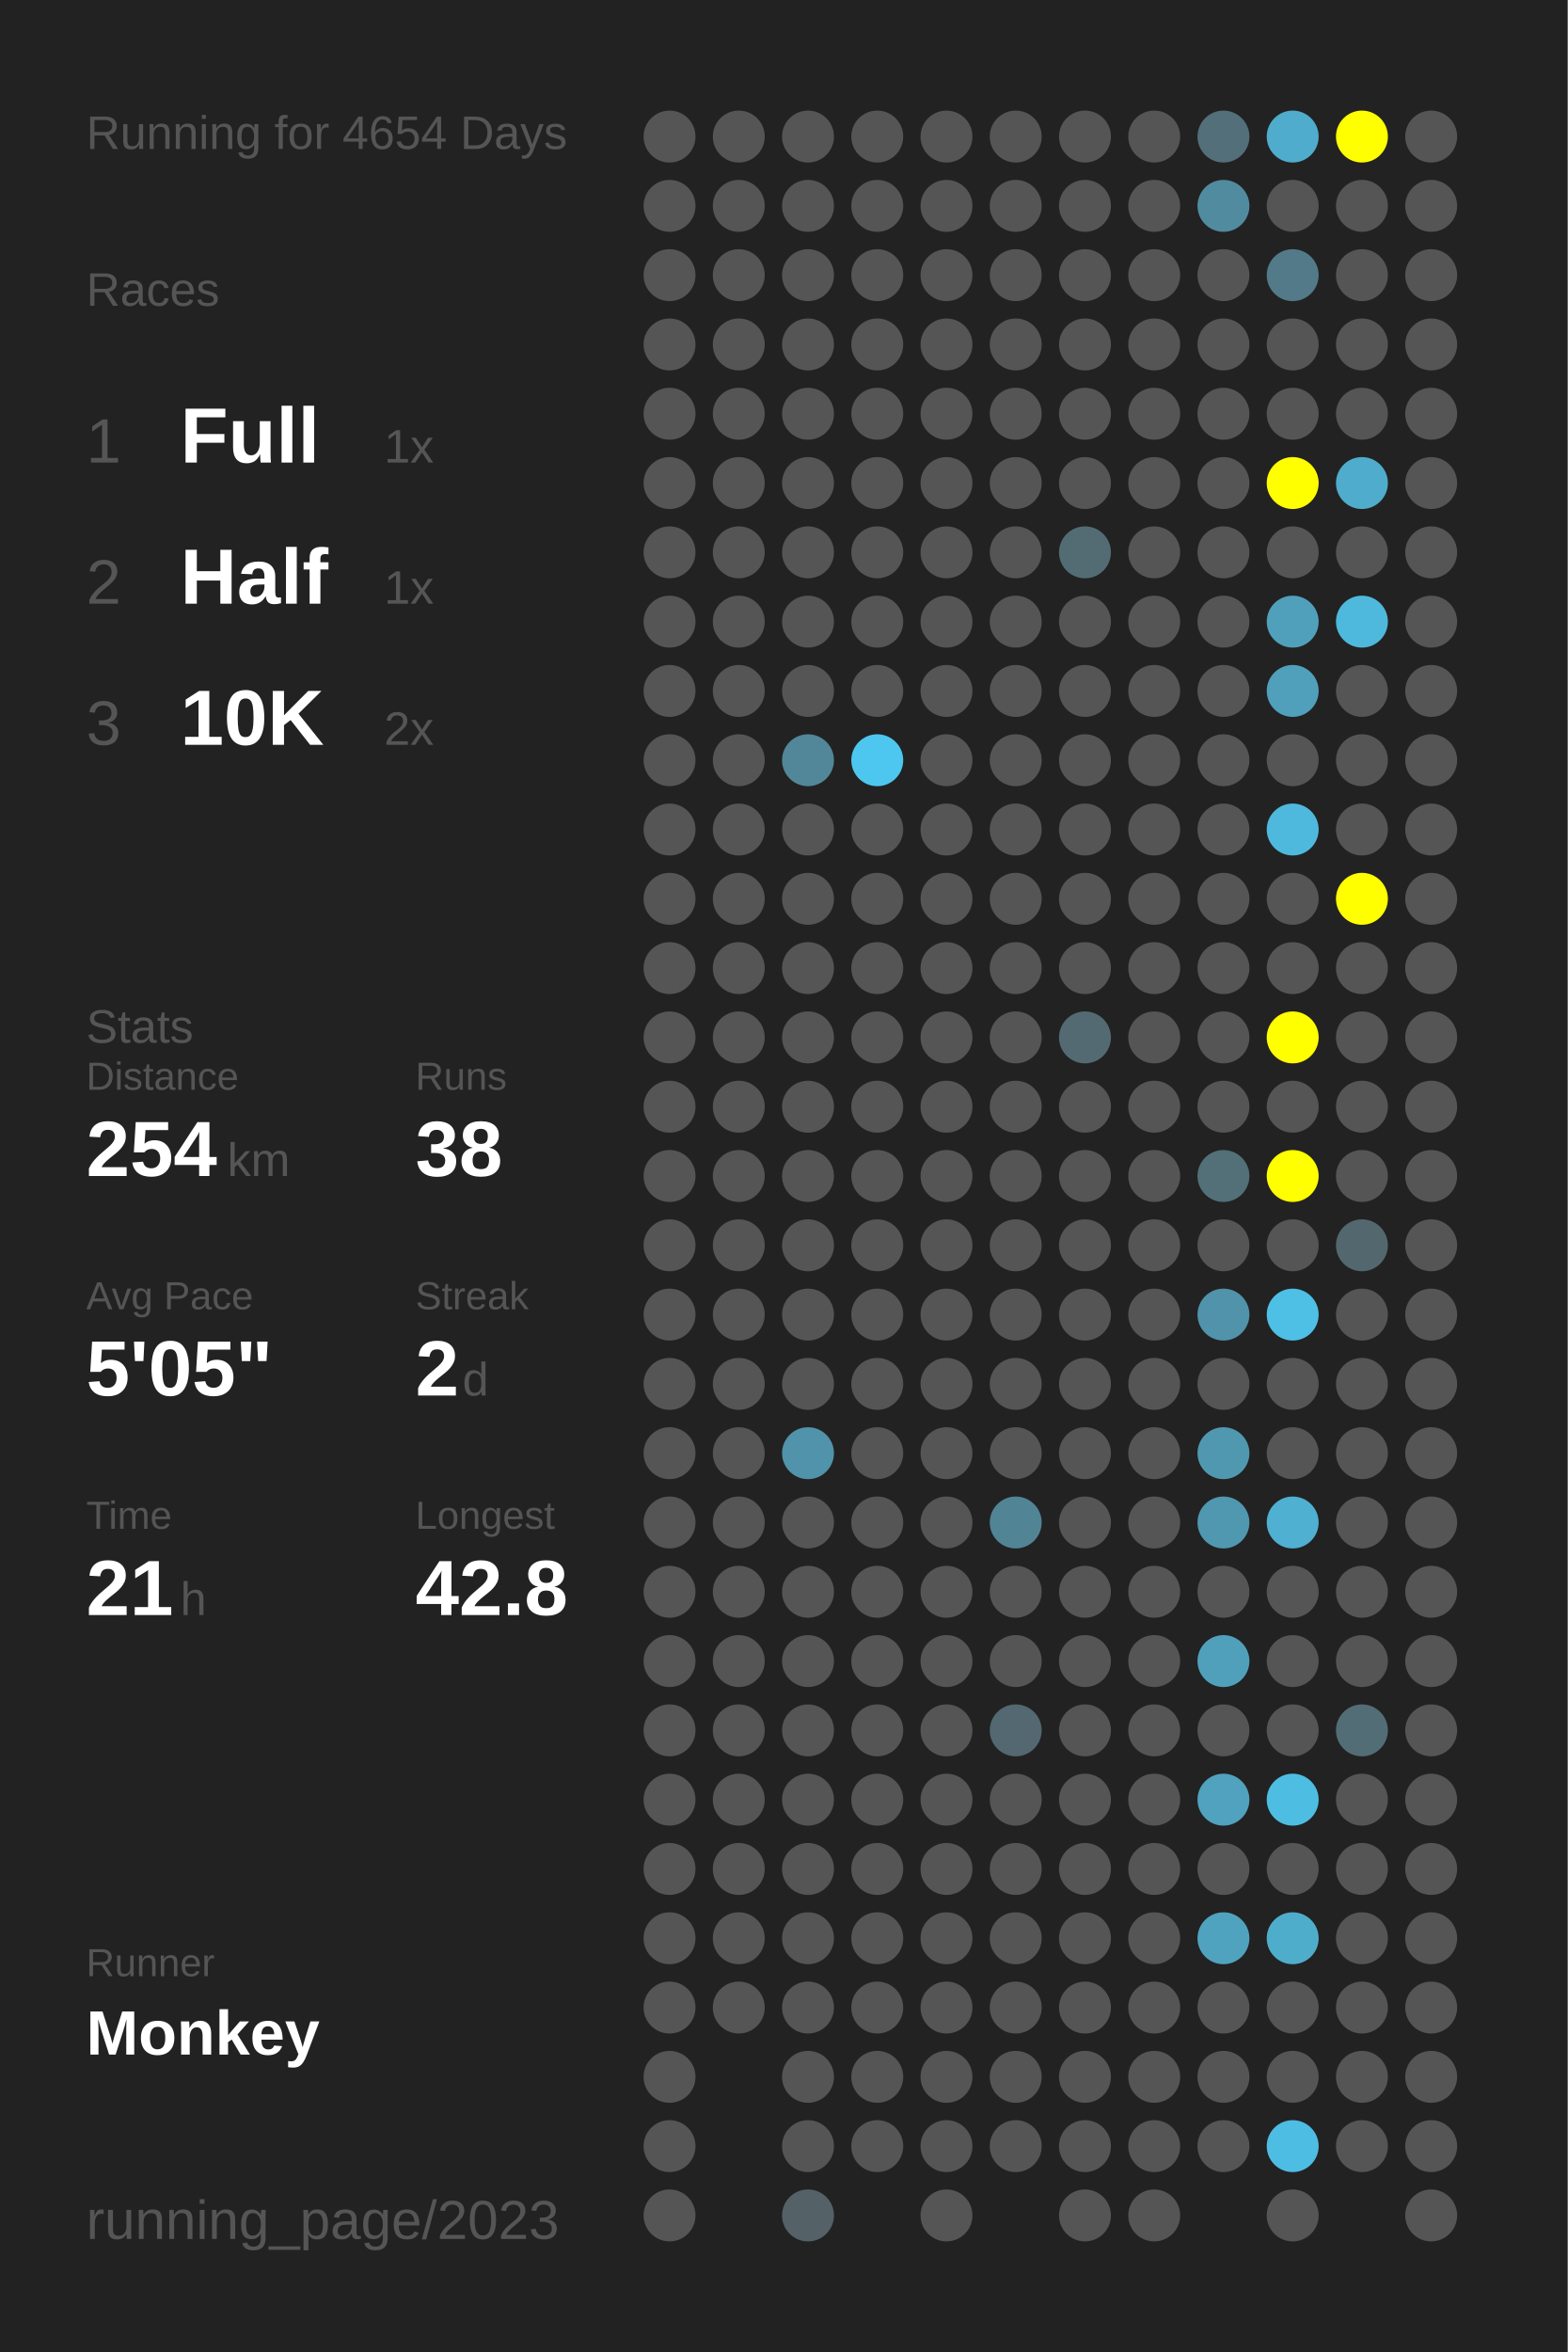
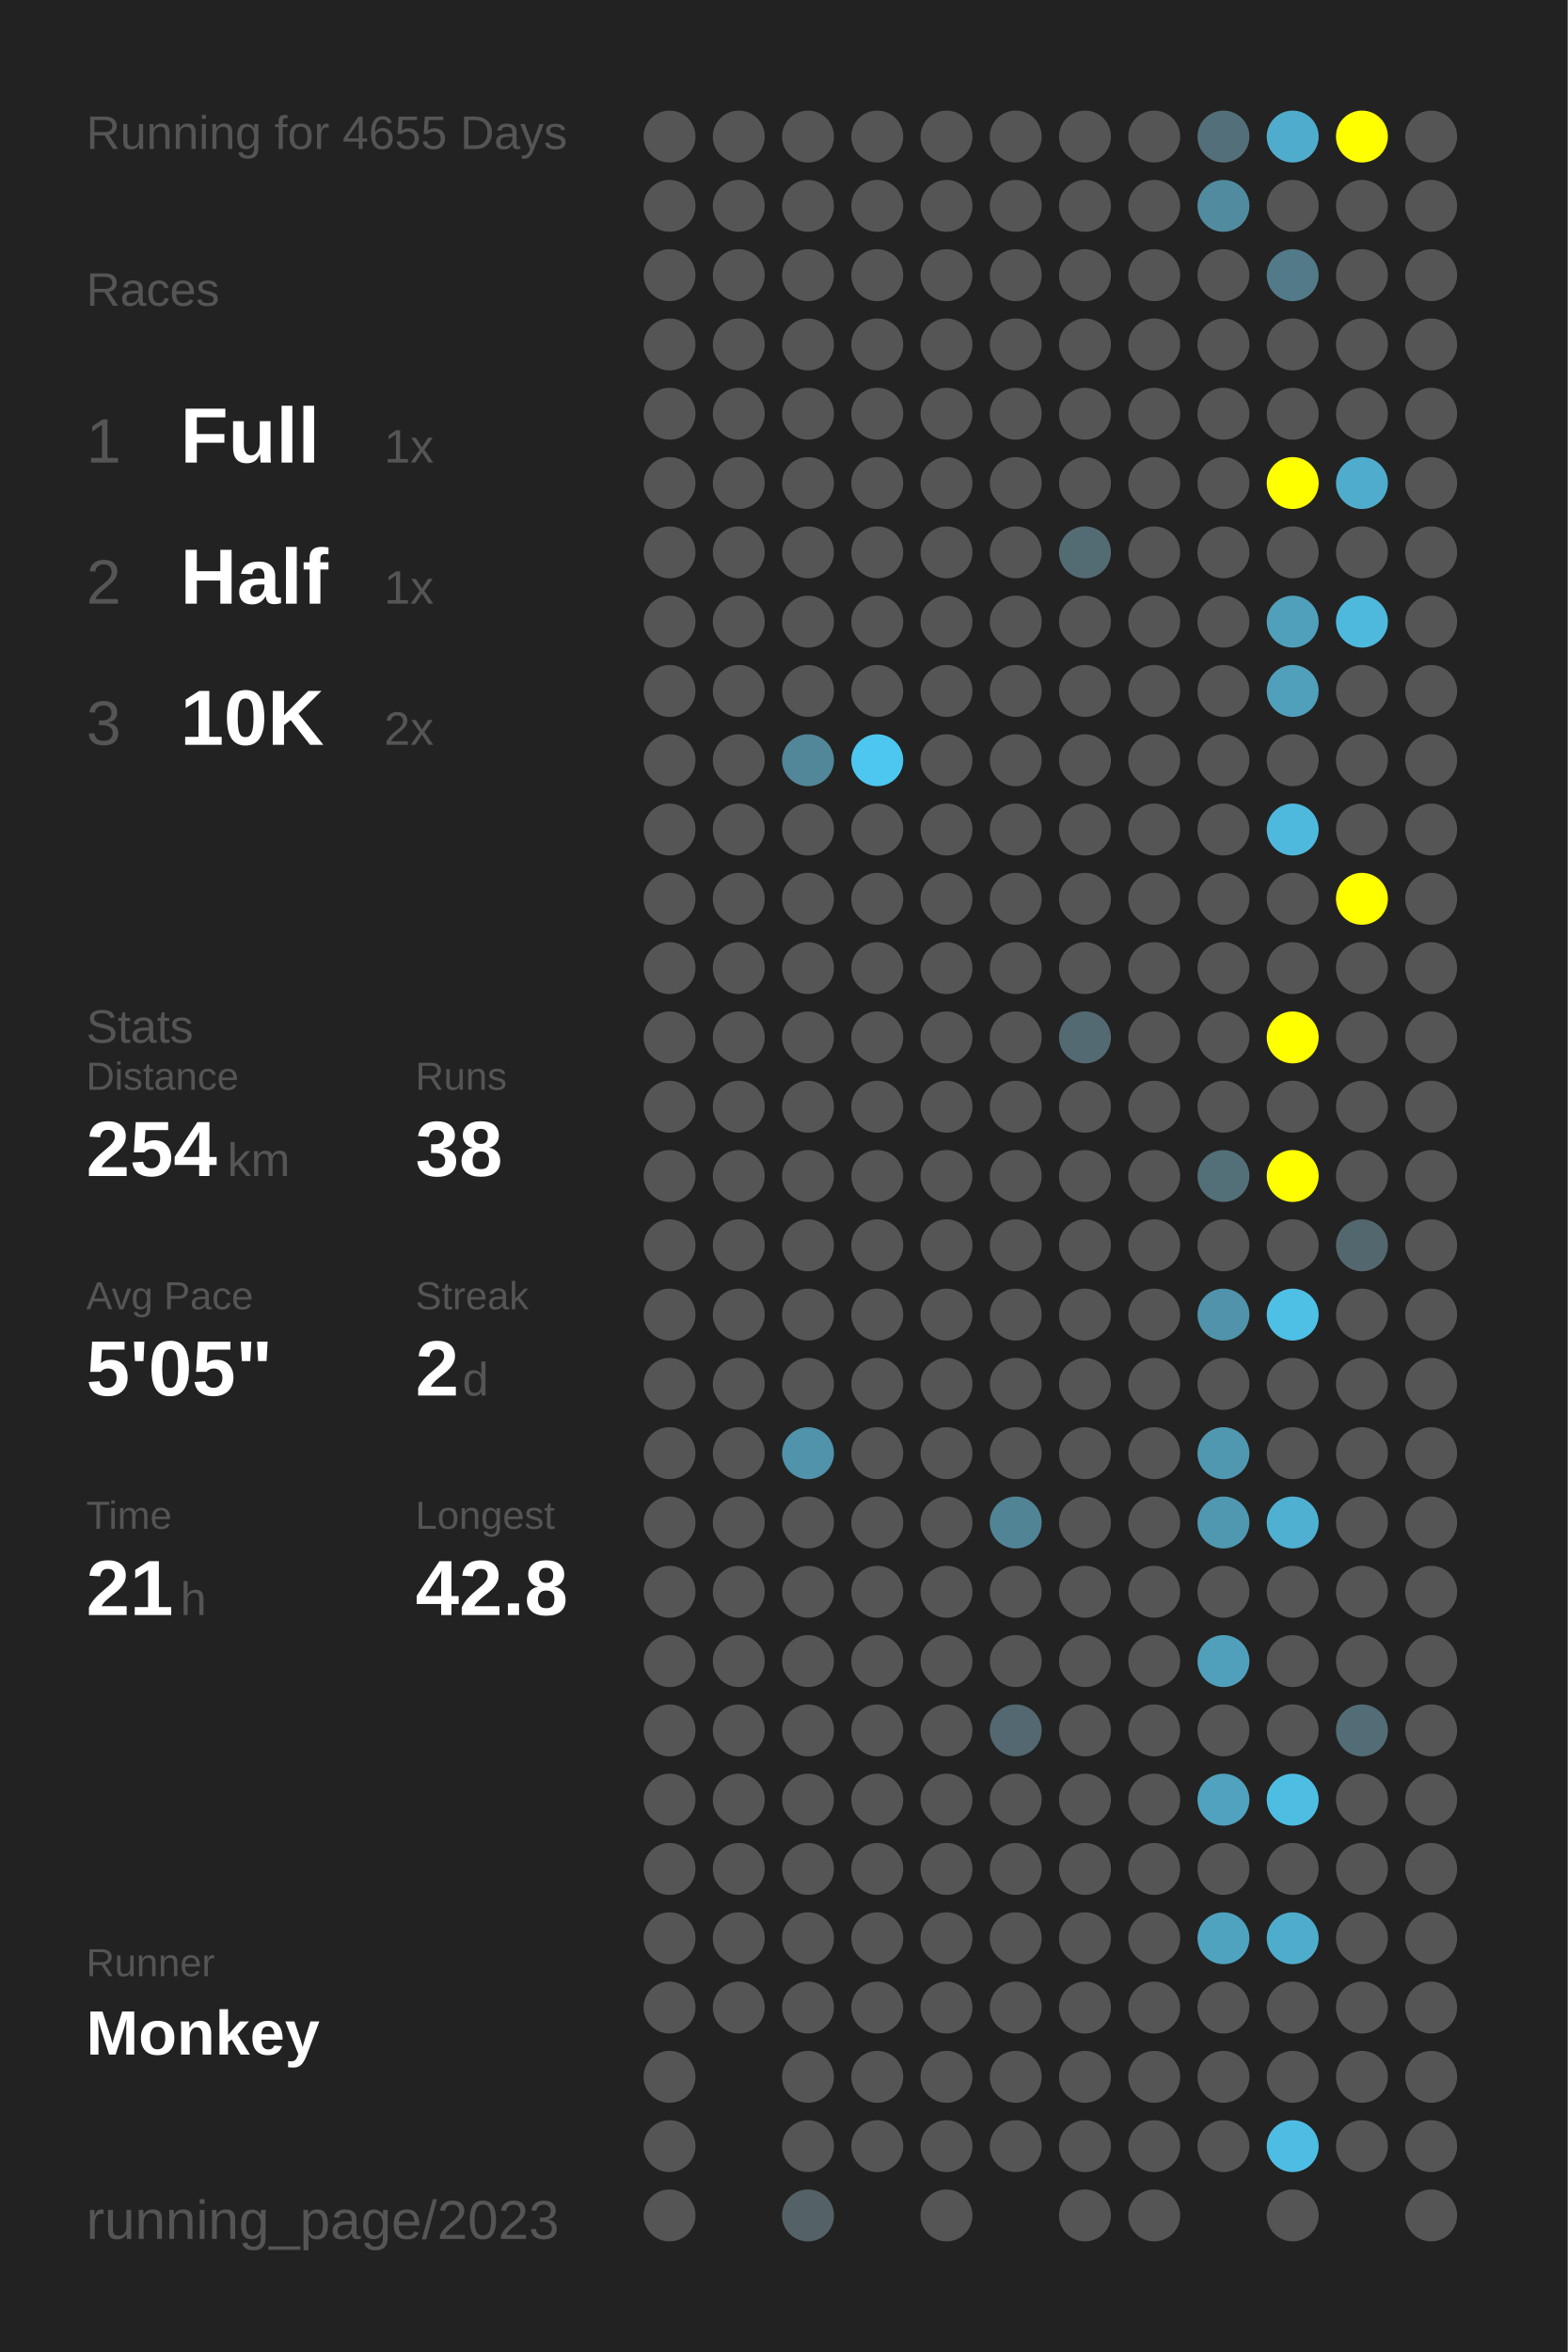
<svg xmlns="http://www.w3.org/2000/svg" baseProfile="full" height="300mm" version="1.1" viewBox="0,0,200,300" width="200mm">
  <defs />
  <rect fill="#222222" height="300" width="200" x="0" y="0" />
-   <text fill="#555555" style="font-size:6px; font-family:Arial;" x="11" y="19">Running for 4654 Days</text>
+   <text fill="#555555" style="font-size:6px; font-family:Arial;" x="11" y="19">Running for 4655 Days</text>
  <text fill="#555555" style="font-size:6px; font-family:Arial;" x="11" y="39">Races</text>
  <text fill="#555555" style="font-size:8px; font-family:Arial;" x="11" y="59">1</text>
  <text fill="#FFFFFF" style="font-size:10px; font-family:Arial; font-weight:bold;" x="23" y="59">Full</text>
  <text fill="#555555" style="font-size:6px; font-family:Arial;" x="49" y="59">1x</text>
  <text fill="#555555" style="font-size:8px; font-family:Arial;" x="11" y="77">2</text>
  <text fill="#FFFFFF" style="font-size:10px; font-family:Arial; font-weight:bold;" x="23" y="77">Half</text>
  <text fill="#555555" style="font-size:6px; font-family:Arial;" x="49" y="77">1x</text>
  <text fill="#555555" style="font-size:8px; font-family:Arial;" x="11" y="95">3</text>
  <text fill="#FFFFFF" style="font-size:10px; font-family:Arial; font-weight:bold;" x="23" y="95">10K</text>
  <text fill="#555555" style="font-size:6px; font-family:Arial;" x="49" y="95">2x</text>
  <text fill="#555555" style="font-size:6px; font-family:Arial;" x="11" y="133">Stats</text>
  <text fill="#555555" style="font-size:5px; font-family:Arial;" x="11" y="139">Distance</text>
  <text fill="#FFFFFF" style="font-size:10px; font-family:Arial; font-weight:bold;" x="11" y="150">254</text>
  <text fill="#555555" style="font-size:6px; font-family:Arial;" x="29" y="150">km</text>
  <text fill="#555555" style="font-size:5px; font-family:Arial;" x="53" y="139">Runs</text>
  <text fill="#FFFFFF" style="font-size:10px; font-family:Arial; font-weight:bold;" x="53" y="150">38</text>
  <text fill="#555555" style="font-size:5px; font-family:Arial;" x="11" y="167">Avg Pace</text>
  <text fill="#FFFFFF" style="font-size:10px; font-family:Arial; font-weight:bold;" x="11" y="178">5'05"</text>
  <text fill="#555555" style="font-size:5px; font-family:Arial;" x="53" y="167">Streak</text>
  <text fill="#FFFFFF" style="font-size:10px; font-family:Arial; font-weight:bold;" x="53" y="178">2</text>
  <text fill="#555555" style="font-size:6px; font-family:Arial;" x="59" y="178">d</text>
  <text fill="#555555" style="font-size:5px; font-family:Arial;" x="11" y="195">Time</text>
  <text fill="#FFFFFF" style="font-size:10px; font-family:Arial; font-weight:bold;" x="11" y="206">21</text>
  <text fill="#555555" style="font-size:6px; font-family:Arial;" x="23" y="206">h</text>
  <text fill="#555555" style="font-size:5px; font-family:Arial;" x="53" y="195">Longest</text>
  <text fill="#FFFFFF" style="font-size:10px; font-family:Arial; font-weight:bold;" x="53" y="206">42.8</text>
  <text fill="#555555" style="font-size:5px; font-family:Arial;" x="11" y="252.065">Runner</text>
  <text fill="#FFFFFF" style="font-size:8px; font-family:Arial; font-weight:bold;" x="11" y="262.065">Monkey</text>
  <text fill="#555555" style="font-size:7px; font-family:Arial;" x="11" y="285.581">running_page/2023</text>
  <circle cx="85.417" cy="17.419" fill="#555555" r="3.312" />
  <circle cx="85.417" cy="26.258" fill="#555555" r="3.312" />
  <circle cx="85.417" cy="35.097" fill="#555555" r="3.312" />
  <circle cx="85.417" cy="43.935" fill="#555555" r="3.312" />
  <circle cx="85.417" cy="52.774" fill="#555555" r="3.312" />
  <circle cx="85.417" cy="61.613" fill="#555555" r="3.312" />
  <circle cx="85.417" cy="70.452" fill="#555555" r="3.312" />
  <circle cx="85.417" cy="79.29" fill="#555555" r="3.312" />
  <circle cx="85.417" cy="88.129" fill="#555555" r="3.312" />
  <circle cx="85.417" cy="96.968" fill="#555555" r="3.312" />
  <circle cx="85.417" cy="105.806" fill="#555555" r="3.312" />
  <circle cx="85.417" cy="114.645" fill="#555555" r="3.312" />
  <circle cx="85.417" cy="123.484" fill="#555555" r="3.312" />
  <circle cx="85.417" cy="132.323" fill="#555555" r="3.312" />
  <circle cx="85.417" cy="141.161" fill="#555555" r="3.312" />
  <circle cx="85.417" cy="150" fill="#555555" r="3.312" />
  <circle cx="85.417" cy="158.839" fill="#555555" r="3.312" />
  <circle cx="85.417" cy="167.677" fill="#555555" r="3.312" />
  <circle cx="85.417" cy="176.516" fill="#555555" r="3.312" />
  <circle cx="85.417" cy="185.355" fill="#555555" r="3.312" />
  <circle cx="85.417" cy="194.194" fill="#555555" r="3.312" />
  <circle cx="85.417" cy="203.032" fill="#555555" r="3.312" />
  <circle cx="85.417" cy="211.871" fill="#555555" r="3.312" />
  <circle cx="85.417" cy="220.71" fill="#555555" r="3.312" />
  <circle cx="85.417" cy="229.548" fill="#555555" r="3.312" />
  <circle cx="85.417" cy="238.387" fill="#555555" r="3.312" />
  <circle cx="85.417" cy="247.226" fill="#555555" r="3.312" />
  <circle cx="85.417" cy="256.065" fill="#555555" r="3.312" />
  <circle cx="85.417" cy="264.903" fill="#555555" r="3.312" />
  <circle cx="85.417" cy="273.742" fill="#555555" r="3.312" />
  <circle cx="85.417" cy="282.581" fill="#555555" r="3.312" />
  <circle cx="94.25" cy="17.419" fill="#555555" r="3.312" />
  <circle cx="94.25" cy="26.258" fill="#555555" r="3.312" />
  <circle cx="94.25" cy="35.097" fill="#555555" r="3.312" />
  <circle cx="94.25" cy="43.935" fill="#555555" r="3.312" />
  <circle cx="94.25" cy="52.774" fill="#555555" r="3.312" />
  <circle cx="94.25" cy="61.613" fill="#555555" r="3.312" />
  <circle cx="94.25" cy="70.452" fill="#555555" r="3.312" />
  <circle cx="94.25" cy="79.29" fill="#555555" r="3.312" />
  <circle cx="94.25" cy="88.129" fill="#555555" r="3.312" />
  <circle cx="94.25" cy="96.968" fill="#555555" r="3.312" />
  <circle cx="94.25" cy="105.806" fill="#555555" r="3.312" />
  <circle cx="94.25" cy="114.645" fill="#555555" r="3.312" />
  <circle cx="94.25" cy="123.484" fill="#555555" r="3.312" />
  <circle cx="94.25" cy="132.323" fill="#555555" r="3.312" />
  <circle cx="94.25" cy="141.161" fill="#555555" r="3.312" />
  <circle cx="94.25" cy="150" fill="#555555" r="3.312" />
  <circle cx="94.25" cy="158.839" fill="#555555" r="3.312" />
  <circle cx="94.25" cy="167.677" fill="#555555" r="3.312" />
  <circle cx="94.25" cy="176.516" fill="#555555" r="3.312" />
  <circle cx="94.25" cy="185.355" fill="#555555" r="3.312" />
  <circle cx="94.25" cy="194.194" fill="#555555" r="3.312" />
  <circle cx="94.25" cy="203.032" fill="#555555" r="3.312" />
  <circle cx="94.25" cy="211.871" fill="#555555" r="3.312" />
  <circle cx="94.25" cy="220.71" fill="#555555" r="3.312" />
  <circle cx="94.25" cy="229.548" fill="#555555" r="3.312" />
  <circle cx="94.25" cy="238.387" fill="#555555" r="3.312" />
  <circle cx="94.25" cy="247.226" fill="#555555" r="3.312" />
  <circle cx="94.25" cy="256.065" fill="#555555" r="3.312" />
  <circle cx="103.083" cy="17.419" fill="#555555" r="3.312" />
  <circle cx="103.083" cy="26.258" fill="#555555" r="3.312" />
  <circle cx="103.083" cy="35.097" fill="#555555" r="3.312" />
  <circle cx="103.083" cy="43.935" fill="#555555" r="3.312" />
  <circle cx="103.083" cy="52.774" fill="#555555" r="3.312" />
  <circle cx="103.083" cy="61.613" fill="#555555" r="3.312" />
  <circle cx="103.083" cy="70.452" fill="#555555" r="3.312" />
  <circle cx="103.083" cy="79.29" fill="#555555" r="3.312" />
  <circle cx="103.083" cy="88.129" fill="#555555" r="3.312" />
  <circle cx="103.083" cy="96.968" fill="#518799" r="3.312" />
  <circle cx="103.083" cy="105.806" fill="#555555" r="3.312" />
  <circle cx="103.083" cy="114.645" fill="#555555" r="3.312" />
  <circle cx="103.083" cy="123.484" fill="#555555" r="3.312" />
  <circle cx="103.083" cy="132.323" fill="#555555" r="3.312" />
  <circle cx="103.083" cy="141.161" fill="#555555" r="3.312" />
  <circle cx="103.083" cy="150" fill="#555555" r="3.312" />
  <circle cx="103.083" cy="158.839" fill="#555555" r="3.312" />
  <circle cx="103.083" cy="167.677" fill="#555555" r="3.312" />
  <circle cx="103.083" cy="176.516" fill="#555555" r="3.312" />
  <circle cx="103.083" cy="185.355" fill="#5093aa" r="3.312" />
  <circle cx="103.083" cy="194.194" fill="#555555" r="3.312" />
  <circle cx="103.083" cy="203.032" fill="#555555" r="3.312" />
  <circle cx="103.083" cy="211.871" fill="#555555" r="3.312" />
  <circle cx="103.083" cy="220.71" fill="#555555" r="3.312" />
  <circle cx="103.083" cy="229.548" fill="#555555" r="3.312" />
  <circle cx="103.083" cy="238.387" fill="#555555" r="3.312" />
  <circle cx="103.083" cy="247.226" fill="#555555" r="3.312" />
  <circle cx="103.083" cy="256.065" fill="#555555" r="3.312" />
  <circle cx="103.083" cy="264.903" fill="#555555" r="3.312" />
  <circle cx="103.083" cy="273.742" fill="#555555" r="3.312" />
  <circle cx="103.083" cy="282.581" fill="#546267" r="3.312" />
  <circle cx="111.917" cy="17.419" fill="#555555" r="3.312" />
  <circle cx="111.917" cy="26.258" fill="#555555" r="3.312" />
  <circle cx="111.917" cy="35.097" fill="#555555" r="3.312" />
  <circle cx="111.917" cy="43.935" fill="#555555" r="3.312" />
  <circle cx="111.917" cy="52.774" fill="#555555" r="3.312" />
  <circle cx="111.917" cy="61.613" fill="#555555" r="3.312" />
  <circle cx="111.917" cy="70.452" fill="#555555" r="3.312" />
  <circle cx="111.917" cy="79.29" fill="#555555" r="3.312" />
  <circle cx="111.917" cy="88.129" fill="#555555" r="3.312" />
  <circle cx="111.917" cy="96.968" fill="#4dc7f0" r="3.312" />
  <circle cx="111.917" cy="105.806" fill="#555555" r="3.312" />
  <circle cx="111.917" cy="114.645" fill="#555555" r="3.312" />
  <circle cx="111.917" cy="123.484" fill="#555555" r="3.312" />
  <circle cx="111.917" cy="132.323" fill="#555555" r="3.312" />
  <circle cx="111.917" cy="141.161" fill="#555555" r="3.312" />
  <circle cx="111.917" cy="150" fill="#555555" r="3.312" />
  <circle cx="111.917" cy="158.839" fill="#555555" r="3.312" />
  <circle cx="111.917" cy="167.677" fill="#555555" r="3.312" />
  <circle cx="111.917" cy="176.516" fill="#555555" r="3.312" />
  <circle cx="111.917" cy="185.355" fill="#555555" r="3.312" />
  <circle cx="111.917" cy="194.194" fill="#555555" r="3.312" />
  <circle cx="111.917" cy="203.032" fill="#555555" r="3.312" />
  <circle cx="111.917" cy="211.871" fill="#555555" r="3.312" />
  <circle cx="111.917" cy="220.71" fill="#555555" r="3.312" />
  <circle cx="111.917" cy="229.548" fill="#555555" r="3.312" />
  <circle cx="111.917" cy="238.387" fill="#555555" r="3.312" />
  <circle cx="111.917" cy="247.226" fill="#555555" r="3.312" />
  <circle cx="111.917" cy="256.065" fill="#555555" r="3.312" />
  <circle cx="111.917" cy="264.903" fill="#555555" r="3.312" />
  <circle cx="111.917" cy="273.742" fill="#555555" r="3.312" />
  <circle cx="120.75" cy="17.419" fill="#555555" r="3.312" />
  <circle cx="120.75" cy="26.258" fill="#555555" r="3.312" />
  <circle cx="120.75" cy="35.097" fill="#555555" r="3.312" />
  <circle cx="120.75" cy="43.935" fill="#555555" r="3.312" />
  <circle cx="120.75" cy="52.774" fill="#555555" r="3.312" />
  <circle cx="120.75" cy="61.613" fill="#555555" r="3.312" />
  <circle cx="120.75" cy="70.452" fill="#555555" r="3.312" />
  <circle cx="120.75" cy="79.29" fill="#555555" r="3.312" />
  <circle cx="120.75" cy="88.129" fill="#555555" r="3.312" />
  <circle cx="120.75" cy="96.968" fill="#555555" r="3.312" />
  <circle cx="120.75" cy="105.806" fill="#555555" r="3.312" />
  <circle cx="120.75" cy="114.645" fill="#555555" r="3.312" />
  <circle cx="120.75" cy="123.484" fill="#555555" r="3.312" />
  <circle cx="120.75" cy="132.323" fill="#555555" r="3.312" />
  <circle cx="120.75" cy="141.161" fill="#555555" r="3.312" />
  <circle cx="120.75" cy="150" fill="#555555" r="3.312" />
  <circle cx="120.75" cy="158.839" fill="#555555" r="3.312" />
  <circle cx="120.75" cy="167.677" fill="#555555" r="3.312" />
  <circle cx="120.75" cy="176.516" fill="#555555" r="3.312" />
  <circle cx="120.75" cy="185.355" fill="#555555" r="3.312" />
  <circle cx="120.75" cy="194.194" fill="#555555" r="3.312" />
  <circle cx="120.75" cy="203.032" fill="#555555" r="3.312" />
  <circle cx="120.75" cy="211.871" fill="#555555" r="3.312" />
  <circle cx="120.75" cy="220.71" fill="#555555" r="3.312" />
  <circle cx="120.75" cy="229.548" fill="#555555" r="3.312" />
  <circle cx="120.75" cy="238.387" fill="#555555" r="3.312" />
  <circle cx="120.75" cy="247.226" fill="#555555" r="3.312" />
  <circle cx="120.75" cy="256.065" fill="#555555" r="3.312" />
  <circle cx="120.75" cy="264.903" fill="#555555" r="3.312" />
  <circle cx="120.75" cy="273.742" fill="#555555" r="3.312" />
  <circle cx="120.75" cy="282.581" fill="#555555" r="3.312" />
  <circle cx="129.583" cy="17.419" fill="#555555" r="3.312" />
  <circle cx="129.583" cy="26.258" fill="#555555" r="3.312" />
  <circle cx="129.583" cy="35.097" fill="#555555" r="3.312" />
  <circle cx="129.583" cy="43.935" fill="#555555" r="3.312" />
  <circle cx="129.583" cy="52.774" fill="#555555" r="3.312" />
  <circle cx="129.583" cy="61.613" fill="#555555" r="3.312" />
  <circle cx="129.583" cy="70.452" fill="#555555" r="3.312" />
  <circle cx="129.583" cy="79.29" fill="#555555" r="3.312" />
  <circle cx="129.583" cy="88.129" fill="#555555" r="3.312" />
  <circle cx="129.583" cy="96.968" fill="#555555" r="3.312" />
  <circle cx="129.583" cy="105.806" fill="#555555" r="3.312" />
  <circle cx="129.583" cy="114.645" fill="#555555" r="3.312" />
  <circle cx="129.583" cy="123.484" fill="#555555" r="3.312" />
  <circle cx="129.583" cy="132.323" fill="#555555" r="3.312" />
  <circle cx="129.583" cy="141.161" fill="#555555" r="3.312" />
  <circle cx="129.583" cy="150" fill="#555555" r="3.312" />
  <circle cx="129.583" cy="158.839" fill="#555555" r="3.312" />
  <circle cx="129.583" cy="167.677" fill="#555555" r="3.312" />
  <circle cx="129.583" cy="176.516" fill="#555555" r="3.312" />
  <circle cx="129.583" cy="185.355" fill="#555555" r="3.312" />
  <circle cx="129.583" cy="194.194" fill="#518495" r="3.312" />
  <circle cx="129.583" cy="203.032" fill="#555555" r="3.312" />
  <circle cx="129.583" cy="211.871" fill="#555555" r="3.312" />
  <circle cx="129.583" cy="220.71" fill="#536870" r="3.312" />
  <circle cx="129.583" cy="229.548" fill="#555555" r="3.312" />
  <circle cx="129.583" cy="238.387" fill="#555555" r="3.312" />
  <circle cx="129.583" cy="247.226" fill="#555555" r="3.312" />
  <circle cx="129.583" cy="256.065" fill="#555555" r="3.312" />
  <circle cx="129.583" cy="264.903" fill="#555555" r="3.312" />
  <circle cx="129.583" cy="273.742" fill="#555555" r="3.312" />
  <circle cx="138.417" cy="17.419" fill="#555555" r="3.312" />
  <circle cx="138.417" cy="26.258" fill="#555555" r="3.312" />
  <circle cx="138.417" cy="35.097" fill="#555555" r="3.312" />
  <circle cx="138.417" cy="43.935" fill="#555555" r="3.312" />
  <circle cx="138.417" cy="52.774" fill="#555555" r="3.312" />
  <circle cx="138.417" cy="61.613" fill="#555555" r="3.312" />
  <circle cx="138.417" cy="70.452" fill="#536c74" r="3.312" />
  <circle cx="138.417" cy="79.29" fill="#555555" r="3.312" />
  <circle cx="138.417" cy="88.129" fill="#555555" r="3.312" />
  <circle cx="138.417" cy="96.968" fill="#555555" r="3.312" />
  <circle cx="138.417" cy="105.806" fill="#555555" r="3.312" />
  <circle cx="138.417" cy="114.645" fill="#555555" r="3.312" />
  <circle cx="138.417" cy="123.484" fill="#555555" r="3.312" />
  <circle cx="138.417" cy="132.323" fill="#536a72" r="3.312" />
  <circle cx="138.417" cy="141.161" fill="#555555" r="3.312" />
  <circle cx="138.417" cy="150" fill="#555555" r="3.312" />
  <circle cx="138.417" cy="158.839" fill="#555555" r="3.312" />
  <circle cx="138.417" cy="167.677" fill="#555555" r="3.312" />
  <circle cx="138.417" cy="176.516" fill="#555555" r="3.312" />
  <circle cx="138.417" cy="185.355" fill="#555555" r="3.312" />
  <circle cx="138.417" cy="194.194" fill="#555555" r="3.312" />
  <circle cx="138.417" cy="203.032" fill="#555555" r="3.312" />
  <circle cx="138.417" cy="211.871" fill="#555555" r="3.312" />
  <circle cx="138.417" cy="220.71" fill="#555555" r="3.312" />
  <circle cx="138.417" cy="229.548" fill="#555555" r="3.312" />
  <circle cx="138.417" cy="238.387" fill="#555555" r="3.312" />
  <circle cx="138.417" cy="247.226" fill="#555555" r="3.312" />
  <circle cx="138.417" cy="256.065" fill="#555555" r="3.312" />
  <circle cx="138.417" cy="264.903" fill="#555555" r="3.312" />
  <circle cx="138.417" cy="273.742" fill="#555555" r="3.312" />
  <circle cx="138.417" cy="282.581" fill="#555555" r="3.312" />
  <circle cx="147.25" cy="17.419" fill="#555555" r="3.312" />
  <circle cx="147.25" cy="26.258" fill="#555555" r="3.312" />
  <circle cx="147.25" cy="35.097" fill="#555555" r="3.312" />
  <circle cx="147.25" cy="43.935" fill="#555555" r="3.312" />
  <circle cx="147.25" cy="52.774" fill="#555555" r="3.312" />
  <circle cx="147.25" cy="61.613" fill="#555555" r="3.312" />
  <circle cx="147.25" cy="70.452" fill="#555555" r="3.312" />
  <circle cx="147.25" cy="79.29" fill="#555555" r="3.312" />
  <circle cx="147.25" cy="88.129" fill="#555555" r="3.312" />
  <circle cx="147.25" cy="96.968" fill="#555555" r="3.312" />
  <circle cx="147.25" cy="105.806" fill="#555555" r="3.312" />
  <circle cx="147.25" cy="114.645" fill="#555555" r="3.312" />
  <circle cx="147.25" cy="123.484" fill="#555555" r="3.312" />
  <circle cx="147.25" cy="132.323" fill="#555555" r="3.312" />
  <circle cx="147.25" cy="141.161" fill="#555555" r="3.312" />
  <circle cx="147.25" cy="150" fill="#555555" r="3.312" />
  <circle cx="147.25" cy="158.839" fill="#555555" r="3.312" />
  <circle cx="147.25" cy="167.677" fill="#555555" r="3.312" />
  <circle cx="147.25" cy="176.516" fill="#555555" r="3.312" />
  <circle cx="147.25" cy="185.355" fill="#555555" r="3.312" />
  <circle cx="147.25" cy="194.194" fill="#555555" r="3.312" />
  <circle cx="147.25" cy="203.032" fill="#555555" r="3.312" />
  <circle cx="147.25" cy="211.871" fill="#555555" r="3.312" />
  <circle cx="147.25" cy="220.71" fill="#555555" r="3.312" />
  <circle cx="147.25" cy="229.548" fill="#555555" r="3.312" />
  <circle cx="147.25" cy="238.387" fill="#555555" r="3.312" />
  <circle cx="147.25" cy="247.226" fill="#555555" r="3.312" />
  <circle cx="147.25" cy="256.065" fill="#555555" r="3.312" />
  <circle cx="147.25" cy="264.903" fill="#555555" r="3.312" />
  <circle cx="147.25" cy="273.742" fill="#555555" r="3.312" />
  <circle cx="147.25" cy="282.581" fill="#555555" r="3.312" />
  <circle cx="156.083" cy="17.419" fill="#536f79" r="3.312" />
  <circle cx="156.083" cy="26.258" fill="#518b9f" r="3.312" />
  <circle cx="156.083" cy="35.097" fill="#555555" r="3.312" />
  <circle cx="156.083" cy="43.935" fill="#555555" r="3.312" />
  <circle cx="156.083" cy="52.774" fill="#555555" r="3.312" />
  <circle cx="156.083" cy="61.613" fill="#555555" r="3.312" />
  <circle cx="156.083" cy="70.452" fill="#555555" r="3.312" />
  <circle cx="156.083" cy="79.29" fill="#555555" r="3.312" />
  <circle cx="156.083" cy="88.129" fill="#555555" r="3.312" />
  <circle cx="156.083" cy="96.968" fill="#555555" r="3.312" />
  <circle cx="156.083" cy="105.806" fill="#555555" r="3.312" />
  <circle cx="156.083" cy="114.645" fill="#555555" r="3.312" />
  <circle cx="156.083" cy="123.484" fill="#555555" r="3.312" />
  <circle cx="156.083" cy="132.323" fill="#555555" r="3.312" />
  <circle cx="156.083" cy="141.161" fill="#555555" r="3.312" />
  <circle cx="156.083" cy="150" fill="#536f78" r="3.312" />
  <circle cx="156.083" cy="158.839" fill="#555555" r="3.312" />
  <circle cx="156.083" cy="167.677" fill="#5093aa" r="3.312" />
  <circle cx="156.083" cy="176.516" fill="#555555" r="3.312" />
  <circle cx="156.083" cy="185.355" fill="#5098b0" r="3.312" />
  <circle cx="156.083" cy="194.194" fill="#5097b0" r="3.312" />
  <circle cx="156.083" cy="203.032" fill="#555555" r="3.312" />
  <circle cx="156.083" cy="211.871" fill="#50a0bb" r="3.312" />
  <circle cx="156.083" cy="220.71" fill="#555555" r="3.312" />
  <circle cx="156.083" cy="229.548" fill="#50a2be" r="3.312" />
  <circle cx="156.083" cy="238.387" fill="#555555" r="3.312" />
  <circle cx="156.083" cy="247.226" fill="#4fa3bf" r="3.312" />
  <circle cx="156.083" cy="256.065" fill="#555555" r="3.312" />
  <circle cx="156.083" cy="264.903" fill="#555555" r="3.312" />
  <circle cx="156.083" cy="273.742" fill="#555555" r="3.312" />
  <circle cx="164.917" cy="17.419" fill="#4faccc" r="3.312" />
  <circle cx="164.917" cy="26.258" fill="#555555" r="3.312" />
  <circle cx="164.917" cy="35.097" fill="#527a88" r="3.312" />
  <circle cx="164.917" cy="43.935" fill="#555555" r="3.312" />
  <circle cx="164.917" cy="52.774" fill="#555555" r="3.312" />
  <circle cx="164.917" cy="61.613" fill="#FFFF00" r="3.312" />
  <circle cx="164.917" cy="70.452" fill="#555555" r="3.312" />
  <circle cx="164.917" cy="79.29" fill="#50a0bb" r="3.312" />
  <circle cx="164.917" cy="88.129" fill="#50a0bb" r="3.312" />
  <circle cx="164.917" cy="96.968" fill="#555555" r="3.312" />
  <circle cx="164.917" cy="105.806" fill="#4eb9dd" r="3.312" />
  <circle cx="164.917" cy="114.645" fill="#555555" r="3.312" />
  <circle cx="164.917" cy="123.484" fill="#555555" r="3.312" />
  <circle cx="164.917" cy="132.323" fill="#FFFF00" r="3.312" />
  <circle cx="164.917" cy="141.161" fill="#555555" r="3.312" />
  <circle cx="164.917" cy="150" fill="#FFFF00" r="3.312" />
  <circle cx="164.917" cy="158.839" fill="#555555" r="3.312" />
  <circle cx="164.917" cy="167.677" fill="#4ebfe5" r="3.312" />
  <circle cx="164.917" cy="176.516" fill="#555555" r="3.312" />
  <circle cx="164.917" cy="185.355" fill="#555555" r="3.312" />
  <circle cx="164.917" cy="194.194" fill="#4fb0d1" r="3.312" />
  <circle cx="164.917" cy="203.032" fill="#555555" r="3.312" />
  <circle cx="164.917" cy="211.871" fill="#555555" r="3.312" />
  <circle cx="164.917" cy="220.71" fill="#555555" r="3.312" />
  <circle cx="164.917" cy="229.548" fill="#4ebde2" r="3.312" />
  <circle cx="164.917" cy="238.387" fill="#555555" r="3.312" />
  <circle cx="164.917" cy="247.226" fill="#4fadcc" r="3.312" />
  <circle cx="164.917" cy="256.065" fill="#555555" r="3.312" />
  <circle cx="164.917" cy="264.903" fill="#555555" r="3.312" />
  <circle cx="164.917" cy="273.742" fill="#4ebde3" r="3.312" />
  <circle cx="164.917" cy="282.581" fill="#555555" r="3.312" />
  <circle cx="173.75" cy="17.419" fill="#FFFF00" r="3.312" />
  <circle cx="173.75" cy="26.258" fill="#555555" r="3.312" />
  <circle cx="173.75" cy="35.097" fill="#555555" r="3.312" />
  <circle cx="173.75" cy="43.935" fill="#555555" r="3.312" />
  <circle cx="173.75" cy="52.774" fill="#555555" r="3.312" />
  <circle cx="173.75" cy="61.613" fill="#4faccc" r="3.312" />
  <circle cx="173.75" cy="70.452" fill="#555555" r="3.312" />
  <circle cx="173.75" cy="79.29" fill="#4eb9dd" r="3.312" />
  <circle cx="173.75" cy="88.129" fill="#555555" r="3.312" />
  <circle cx="173.75" cy="96.968" fill="#555555" r="3.312" />
  <circle cx="173.75" cy="105.806" fill="#555555" r="3.312" />
  <circle cx="173.75" cy="114.645" fill="#FFFF00" r="3.312" />
  <circle cx="173.75" cy="123.484" fill="#555555" r="3.312" />
  <circle cx="173.75" cy="132.323" fill="#555555" r="3.312" />
  <circle cx="173.75" cy="141.161" fill="#555555" r="3.312" />
  <circle cx="173.75" cy="150" fill="#555555" r="3.312" />
  <circle cx="173.75" cy="158.839" fill="#53676e" r="3.312" />
  <circle cx="173.75" cy="167.677" fill="#555555" r="3.312" />
  <circle cx="173.75" cy="176.516" fill="#555555" r="3.312" />
  <circle cx="173.75" cy="185.355" fill="#555555" r="3.312" />
  <circle cx="173.75" cy="194.194" fill="#555555" r="3.312" />
  <circle cx="173.75" cy="203.032" fill="#555555" r="3.312" />
  <circle cx="173.75" cy="211.871" fill="#555555" r="3.312" />
  <circle cx="173.75" cy="220.71" fill="#536d76" r="3.312" />
  <circle cx="173.75" cy="229.548" fill="#555555" r="3.312" />
  <circle cx="173.75" cy="238.387" fill="#555555" r="3.312" />
  <circle cx="173.75" cy="247.226" fill="#555555" r="3.312" />
  <circle cx="173.75" cy="256.065" fill="#555555" r="3.312" />
  <circle cx="173.75" cy="264.903" fill="#555555" r="3.312" />
  <circle cx="173.75" cy="273.742" fill="#555555" r="3.312" />
  <circle cx="182.583" cy="17.419" fill="#555555" r="3.312" />
  <circle cx="182.583" cy="26.258" fill="#555555" r="3.312" />
  <circle cx="182.583" cy="35.097" fill="#555555" r="3.312" />
  <circle cx="182.583" cy="43.935" fill="#555555" r="3.312" />
  <circle cx="182.583" cy="52.774" fill="#555555" r="3.312" />
  <circle cx="182.583" cy="61.613" fill="#555555" r="3.312" />
  <circle cx="182.583" cy="70.452" fill="#555555" r="3.312" />
  <circle cx="182.583" cy="79.29" fill="#555555" r="3.312" />
  <circle cx="182.583" cy="88.129" fill="#555555" r="3.312" />
  <circle cx="182.583" cy="96.968" fill="#555555" r="3.312" />
  <circle cx="182.583" cy="105.806" fill="#555555" r="3.312" />
  <circle cx="182.583" cy="114.645" fill="#555555" r="3.312" />
  <circle cx="182.583" cy="123.484" fill="#555555" r="3.312" />
  <circle cx="182.583" cy="132.323" fill="#555555" r="3.312" />
  <circle cx="182.583" cy="141.161" fill="#555555" r="3.312" />
  <circle cx="182.583" cy="150" fill="#555555" r="3.312" />
  <circle cx="182.583" cy="158.839" fill="#555555" r="3.312" />
  <circle cx="182.583" cy="167.677" fill="#555555" r="3.312" />
  <circle cx="182.583" cy="176.516" fill="#555555" r="3.312" />
  <circle cx="182.583" cy="185.355" fill="#555555" r="3.312" />
  <circle cx="182.583" cy="194.194" fill="#555555" r="3.312" />
  <circle cx="182.583" cy="203.032" fill="#555555" r="3.312" />
  <circle cx="182.583" cy="211.871" fill="#555555" r="3.312" />
  <circle cx="182.583" cy="220.71" fill="#555555" r="3.312" />
  <circle cx="182.583" cy="229.548" fill="#555555" r="3.312" />
  <circle cx="182.583" cy="238.387" fill="#555555" r="3.312" />
  <circle cx="182.583" cy="247.226" fill="#555555" r="3.312" />
  <circle cx="182.583" cy="256.065" fill="#555555" r="3.312" />
  <circle cx="182.583" cy="264.903" fill="#555555" r="3.312" />
  <circle cx="182.583" cy="273.742" fill="#555555" r="3.312" />
  <circle cx="182.583" cy="282.581" fill="#555555" r="3.312" />
</svg>
